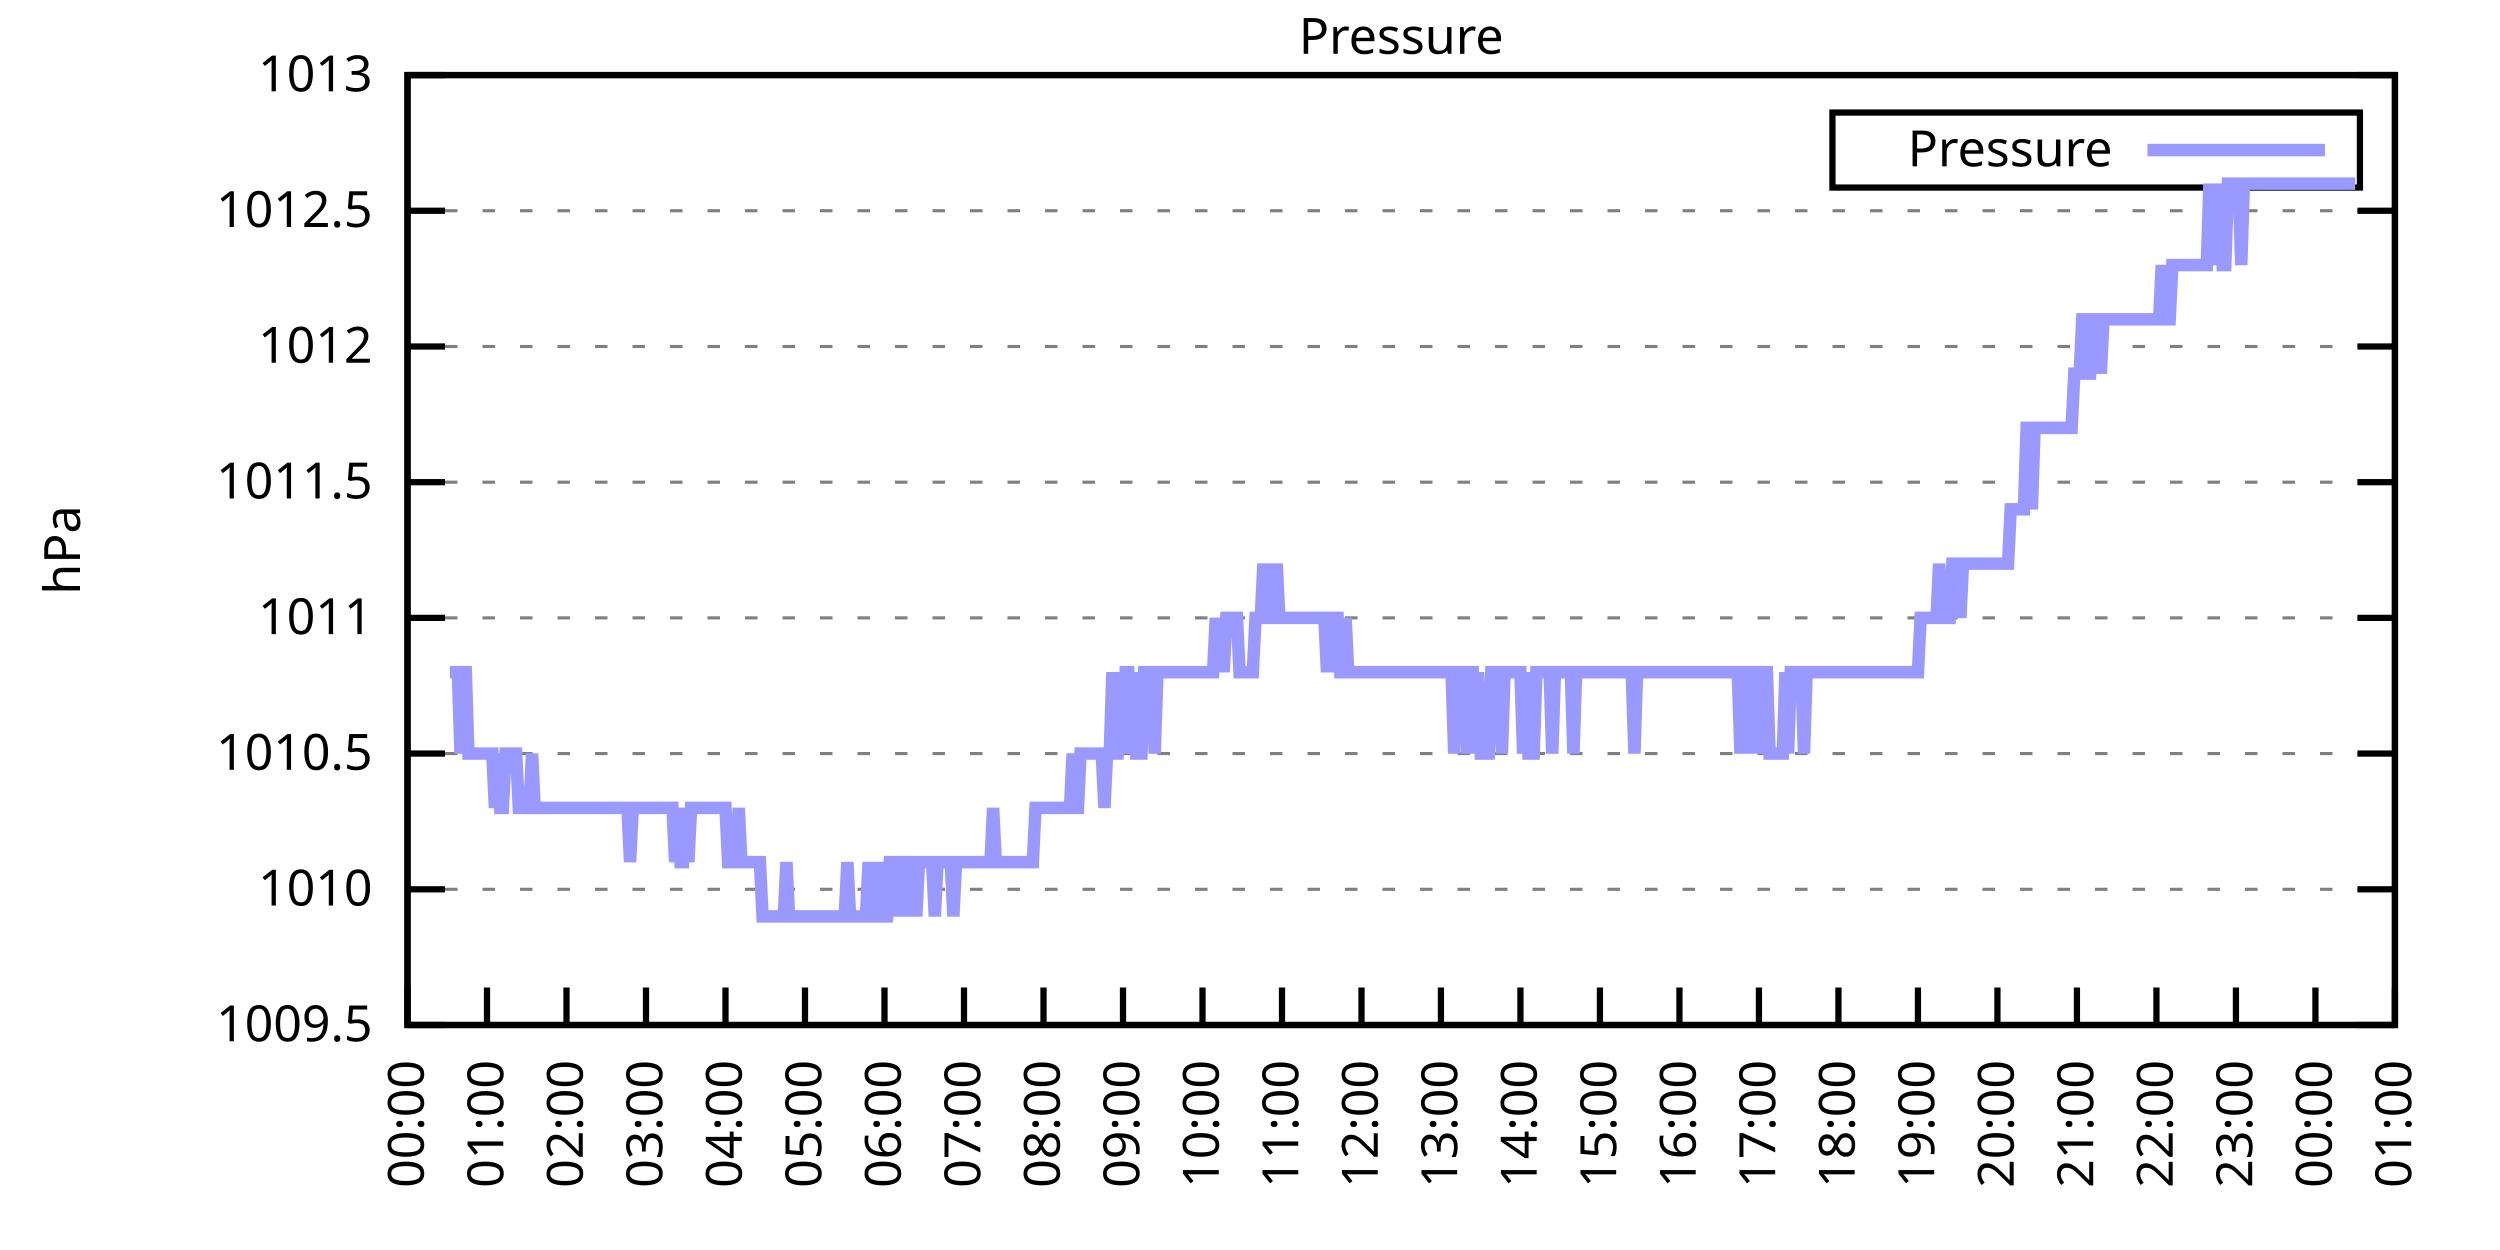
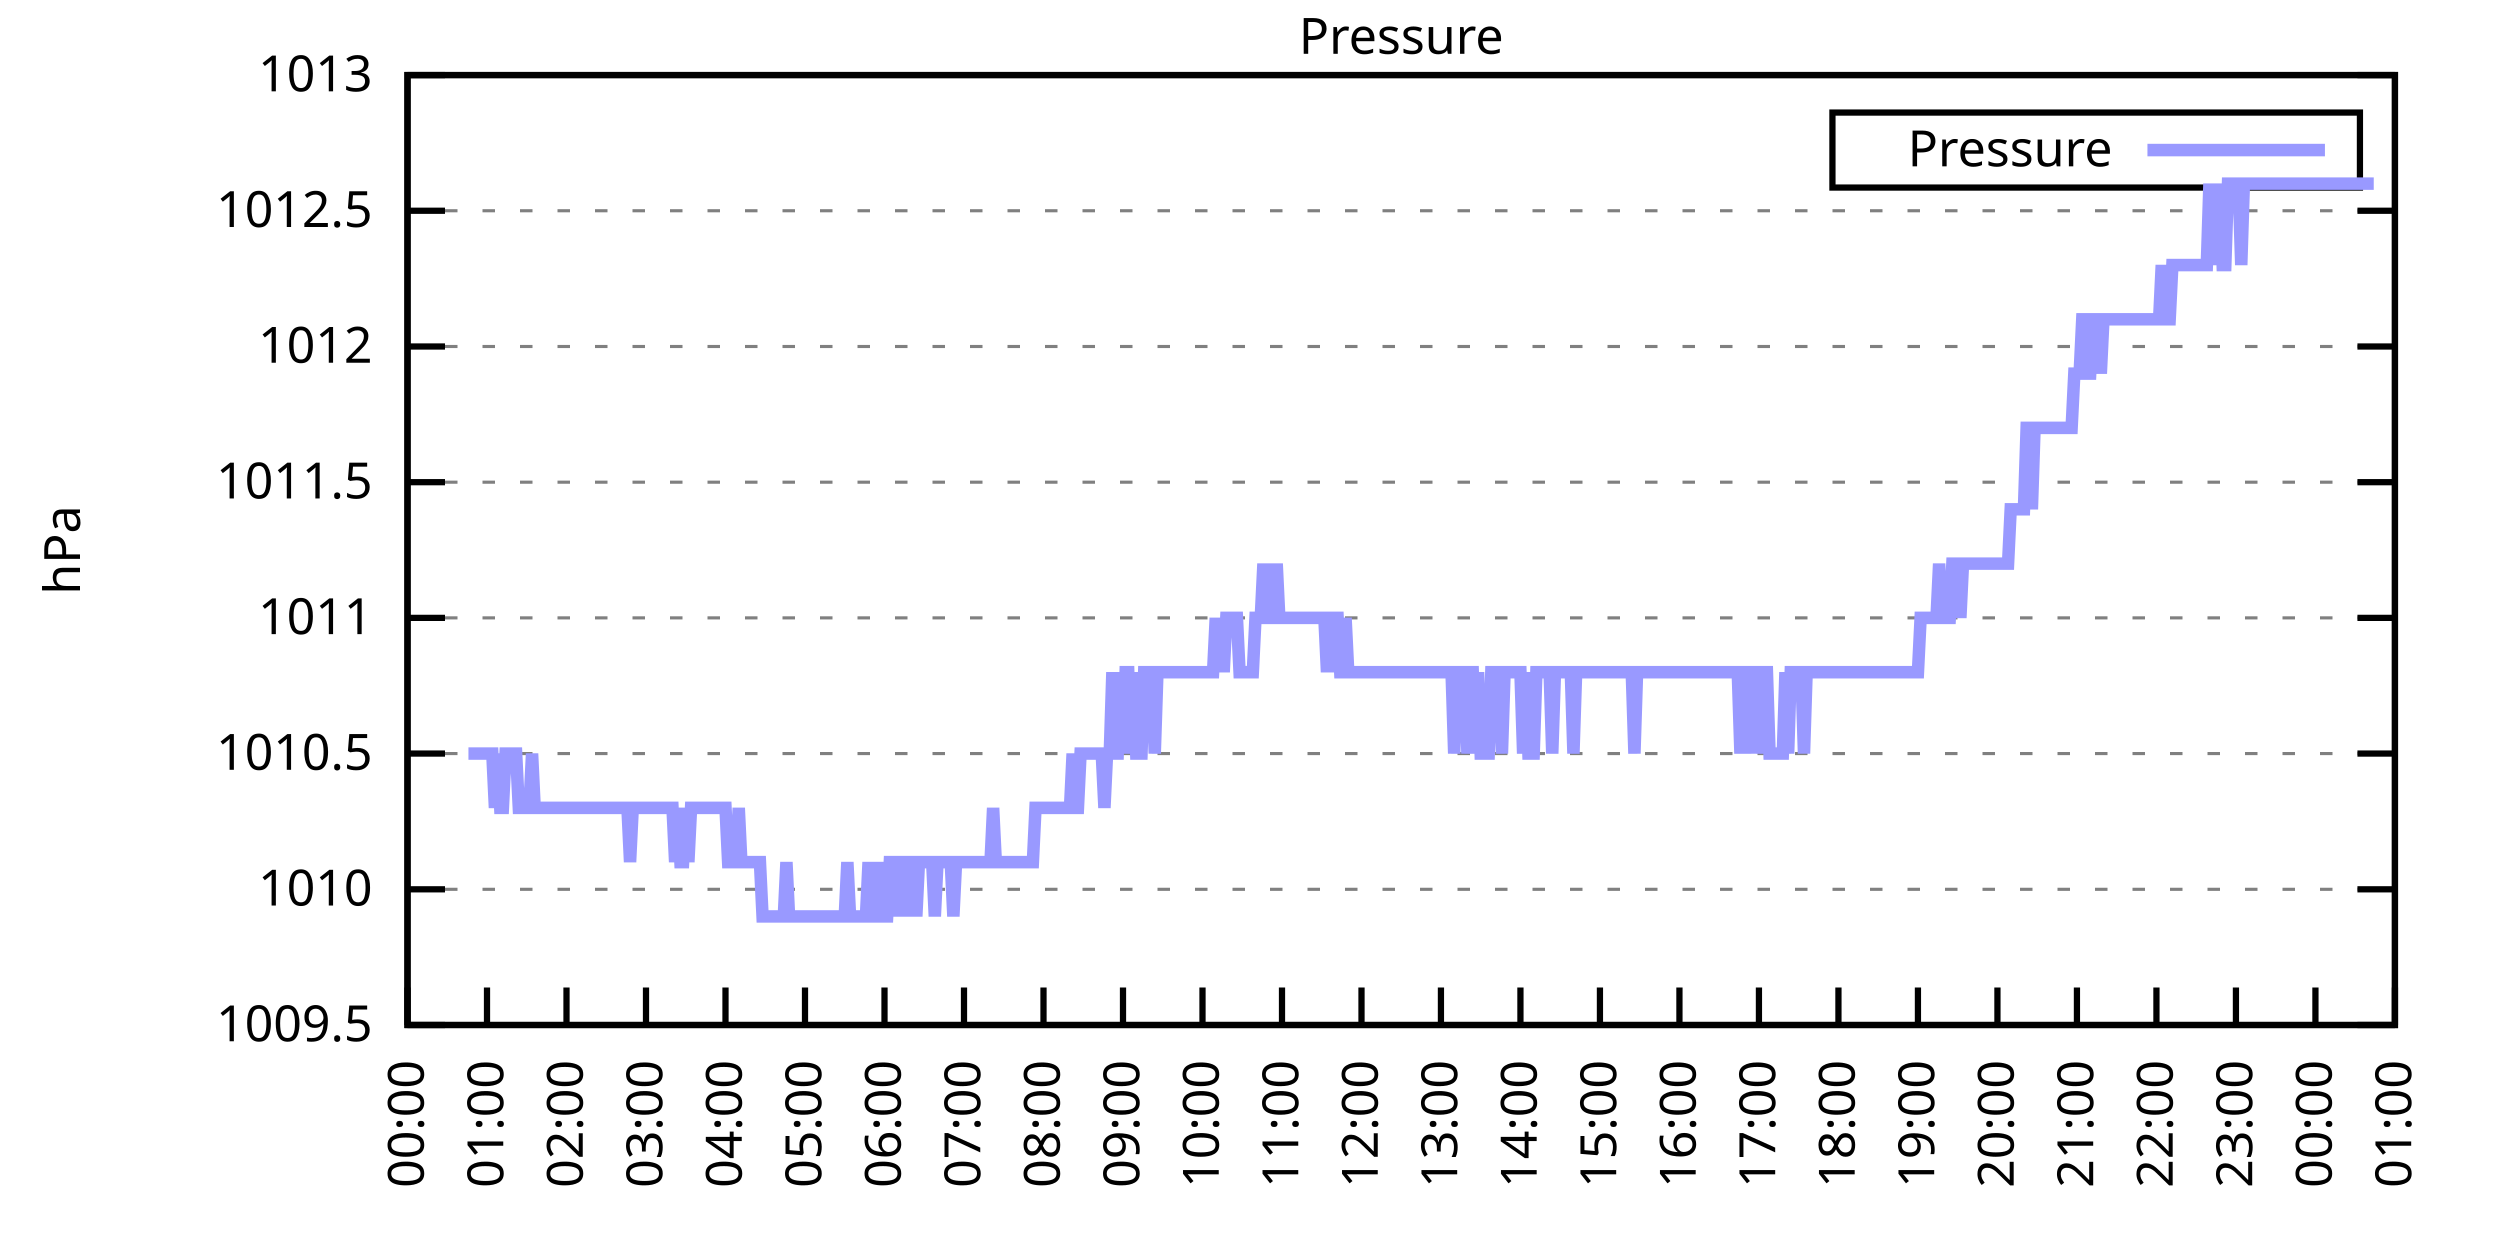
<svg xmlns="http://www.w3.org/2000/svg" xmlns:xlink="http://www.w3.org/1999/xlink" width="400" height="200" viewBox="0 0 400 200">
  <g id="gnuplot_canvas">
    <rect x="0" y="0" width="400" height="200" fill="none" />
    <defs>
      <circle id="gpDot" r="0.5" stroke-width="0.5" stroke="currentColor" />
      <path id="gpPt0" stroke-width="0.333" stroke="currentColor" d="M-1,0 h2 M0,-1 v2" />
      <path id="gpPt1" stroke-width="0.333" stroke="currentColor" d="M-1,-1 L1,1 M1,-1 L-1,1" />
      <path id="gpPt2" stroke-width="0.333" stroke="currentColor" d="M-1,0 L1,0 M0,-1 L0,1 M-1,-1 L1,1 M-1,1 L1,-1" />
      <rect id="gpPt3" stroke-width="0.333" stroke="currentColor" x="-1" y="-1" width="2" height="2" />
      <rect id="gpPt4" stroke-width="0.333" stroke="currentColor" fill="currentColor" x="-1" y="-1" width="2" height="2" />
      <circle id="gpPt5" stroke-width="0.333" stroke="currentColor" cx="0" cy="0" r="1" />
      <use xlink:href="#gpPt5" id="gpPt6" fill="currentColor" stroke="none" />
      <path id="gpPt7" stroke-width="0.333" stroke="currentColor" d="M0,-1.33 L-1.33,0.67 L1.33,0.67 z" />
      <use xlink:href="#gpPt7" id="gpPt8" fill="currentColor" stroke="none" />
      <use xlink:href="#gpPt7" id="gpPt9" stroke="currentColor" transform="rotate(180)" />
      <use xlink:href="#gpPt9" id="gpPt10" fill="currentColor" stroke="none" />
      <use xlink:href="#gpPt3" id="gpPt11" stroke="currentColor" transform="rotate(45)" />
      <use xlink:href="#gpPt11" id="gpPt12" fill="currentColor" stroke="none" />
      <path id="gpPt13" stroke-width="0.333" stroke="currentColor" d="M0,1.330 L1.265,0.411 L0.782,-1.067 L-0.782,-1.076 L-1.265,0.411 z" />
      <use xlink:href="#gpPt13" id="gpPt14" fill="currentColor" stroke="none" />
      <filter id="textbox" filterUnits="objectBoundingBox" x="0" y="0" height="1" width="1">
        <feFlood flood-color="white" flood-opacity="1" result="bgnd" />
        <feComposite in="SourceGraphic" in2="bgnd" operator="atop" />
      </filter>
      <filter id="greybox" filterUnits="objectBoundingBox" x="0" y="0" height="1" width="1">
        <feFlood flood-color="lightgrey" flood-opacity="1" result="grey" />
        <feComposite in="SourceGraphic" in2="grey" operator="atop" />
      </filter>
    </defs>
    <g fill="none" color="white" stroke="currentColor" stroke-width="1.00" stroke-linecap="butt" stroke-linejoin="miter">
</g>
    <g fill="none" color="black" stroke="currentColor" stroke-width="1.00" stroke-linecap="butt" stroke-linejoin="miter">
      <g stroke="none" shape-rendering="crispEdges">
        <polygon fill="rgb(255, 255, 255)" points="65.20,164.00 383.18,164.00 383.18,12.02 65.20,12.02 " />
      </g>
    </g>
    <g fill="none" color="black" stroke="currentColor" stroke-width="1.00" stroke-linecap="butt" stroke-linejoin="miter">
</g>
    <g fill="none" color="black" stroke="black" stroke-width="0.50" stroke-linecap="butt" stroke-linejoin="miter">
</g>
    <g fill="none" color="gray" stroke="currentColor" stroke-width="0.50" stroke-linecap="butt" stroke-linejoin="miter">
      <path stroke="gray" stroke-dasharray="2,4" class="gridline" d="M65.20,164.00 L383.19,164.00  " />
    </g>
    <g fill="none" color="gray" stroke="gray" stroke-width="1.00" stroke-linecap="butt" stroke-linejoin="miter">
</g>
    <g fill="none" color="black" stroke="currentColor" stroke-width="1.00" stroke-linecap="butt" stroke-linejoin="miter">
      <path stroke="black" d="M65.20,164.00 L71.20,164.00 M383.19,164.00 L377.19,164.00  " />
      <g transform="translate(59.60,166.60)" stroke="none" fill="black" font-family="Sans" font-size="8.00" text-anchor="end">
        <text>
          <tspan font-family="Sans"> 1009.5</tspan>
        </text>
      </g>
    </g>
    <g fill="none" color="black" stroke="currentColor" stroke-width="1.00" stroke-linecap="butt" stroke-linejoin="miter">
</g>
    <g fill="none" color="black" stroke="black" stroke-width="0.50" stroke-linecap="butt" stroke-linejoin="miter">
</g>
    <g fill="none" color="gray" stroke="currentColor" stroke-width="0.50" stroke-linecap="butt" stroke-linejoin="miter">
      <path stroke="gray" stroke-dasharray="2,4" class="gridline" d="M65.20,142.29 L383.19,142.29  " />
    </g>
    <g fill="none" color="gray" stroke="gray" stroke-width="1.00" stroke-linecap="butt" stroke-linejoin="miter">
</g>
    <g fill="none" color="black" stroke="currentColor" stroke-width="1.00" stroke-linecap="butt" stroke-linejoin="miter">
      <path stroke="black" d="M65.20,142.29 L71.20,142.29 M383.19,142.29 L377.19,142.29  " />
      <g transform="translate(59.60,144.89)" stroke="none" fill="black" font-family="Sans" font-size="8.00" text-anchor="end">
        <text>
          <tspan font-family="Sans"> 1010</tspan>
        </text>
      </g>
    </g>
    <g fill="none" color="black" stroke="currentColor" stroke-width="1.00" stroke-linecap="butt" stroke-linejoin="miter">
</g>
    <g fill="none" color="black" stroke="black" stroke-width="0.50" stroke-linecap="butt" stroke-linejoin="miter">
</g>
    <g fill="none" color="gray" stroke="currentColor" stroke-width="0.50" stroke-linecap="butt" stroke-linejoin="miter">
      <path stroke="gray" stroke-dasharray="2,4" class="gridline" d="M65.20,120.57 L383.19,120.57  " />
    </g>
    <g fill="none" color="gray" stroke="gray" stroke-width="1.00" stroke-linecap="butt" stroke-linejoin="miter">
</g>
    <g fill="none" color="black" stroke="currentColor" stroke-width="1.00" stroke-linecap="butt" stroke-linejoin="miter">
      <path stroke="black" d="M65.20,120.57 L71.20,120.57 M383.19,120.57 L377.19,120.57  " />
      <g transform="translate(59.60,123.17)" stroke="none" fill="black" font-family="Sans" font-size="8.00" text-anchor="end">
        <text>
          <tspan font-family="Sans"> 1010.5</tspan>
        </text>
      </g>
    </g>
    <g fill="none" color="black" stroke="currentColor" stroke-width="1.00" stroke-linecap="butt" stroke-linejoin="miter">
</g>
    <g fill="none" color="black" stroke="black" stroke-width="0.50" stroke-linecap="butt" stroke-linejoin="miter">
</g>
    <g fill="none" color="gray" stroke="currentColor" stroke-width="0.50" stroke-linecap="butt" stroke-linejoin="miter">
      <path stroke="gray" stroke-dasharray="2,4" class="gridline" d="M65.20,98.86 L383.19,98.86  " />
    </g>
    <g fill="none" color="gray" stroke="gray" stroke-width="1.00" stroke-linecap="butt" stroke-linejoin="miter">
</g>
    <g fill="none" color="black" stroke="currentColor" stroke-width="1.00" stroke-linecap="butt" stroke-linejoin="miter">
      <path stroke="black" d="M65.20,98.86 L71.20,98.86 M383.19,98.86 L377.19,98.86  " />
      <g transform="translate(59.60,101.46)" stroke="none" fill="black" font-family="Sans" font-size="8.00" text-anchor="end">
        <text>
          <tspan font-family="Sans"> 1011</tspan>
        </text>
      </g>
    </g>
    <g fill="none" color="black" stroke="currentColor" stroke-width="1.00" stroke-linecap="butt" stroke-linejoin="miter">
</g>
    <g fill="none" color="black" stroke="black" stroke-width="0.50" stroke-linecap="butt" stroke-linejoin="miter">
</g>
    <g fill="none" color="gray" stroke="currentColor" stroke-width="0.50" stroke-linecap="butt" stroke-linejoin="miter">
      <path stroke="gray" stroke-dasharray="2,4" class="gridline" d="M65.20,77.15 L383.19,77.15  " />
    </g>
    <g fill="none" color="gray" stroke="gray" stroke-width="1.00" stroke-linecap="butt" stroke-linejoin="miter">
</g>
    <g fill="none" color="black" stroke="currentColor" stroke-width="1.00" stroke-linecap="butt" stroke-linejoin="miter">
      <path stroke="black" d="M65.20,77.15 L71.20,77.15 M383.19,77.15 L377.19,77.15  " />
      <g transform="translate(59.60,79.75)" stroke="none" fill="black" font-family="Sans" font-size="8.00" text-anchor="end">
        <text>
          <tspan font-family="Sans"> 1011.5</tspan>
        </text>
      </g>
    </g>
    <g fill="none" color="black" stroke="currentColor" stroke-width="1.00" stroke-linecap="butt" stroke-linejoin="miter">
</g>
    <g fill="none" color="black" stroke="black" stroke-width="0.50" stroke-linecap="butt" stroke-linejoin="miter">
</g>
    <g fill="none" color="gray" stroke="currentColor" stroke-width="0.50" stroke-linecap="butt" stroke-linejoin="miter">
      <path stroke="gray" stroke-dasharray="2,4" class="gridline" d="M65.20,55.44 L383.19,55.44  " />
    </g>
    <g fill="none" color="gray" stroke="gray" stroke-width="1.00" stroke-linecap="butt" stroke-linejoin="miter">
</g>
    <g fill="none" color="black" stroke="currentColor" stroke-width="1.00" stroke-linecap="butt" stroke-linejoin="miter">
      <path stroke="black" d="M65.20,55.44 L71.20,55.44 M383.19,55.44 L377.19,55.44  " />
      <g transform="translate(59.60,58.04)" stroke="none" fill="black" font-family="Sans" font-size="8.00" text-anchor="end">
        <text>
          <tspan font-family="Sans"> 1012</tspan>
        </text>
      </g>
    </g>
    <g fill="none" color="black" stroke="currentColor" stroke-width="1.00" stroke-linecap="butt" stroke-linejoin="miter">
</g>
    <g fill="none" color="black" stroke="black" stroke-width="0.50" stroke-linecap="butt" stroke-linejoin="miter">
</g>
    <g fill="none" color="gray" stroke="currentColor" stroke-width="0.50" stroke-linecap="butt" stroke-linejoin="miter">
      <path stroke="gray" stroke-dasharray="2,4" class="gridline" d="M65.20,33.72 L383.19,33.72  " />
    </g>
    <g fill="none" color="gray" stroke="gray" stroke-width="1.00" stroke-linecap="butt" stroke-linejoin="miter">
</g>
    <g fill="none" color="black" stroke="currentColor" stroke-width="1.00" stroke-linecap="butt" stroke-linejoin="miter">
      <path stroke="black" d="M65.20,33.72 L71.20,33.72 M383.19,33.72 L377.19,33.72  " />
      <g transform="translate(59.60,36.32)" stroke="none" fill="black" font-family="Sans" font-size="8.00" text-anchor="end">
        <text>
          <tspan font-family="Sans"> 1012.5</tspan>
        </text>
      </g>
    </g>
    <g fill="none" color="black" stroke="currentColor" stroke-width="1.00" stroke-linecap="butt" stroke-linejoin="miter">
</g>
    <g fill="none" color="black" stroke="black" stroke-width="0.50" stroke-linecap="butt" stroke-linejoin="miter">
</g>
    <g fill="none" color="gray" stroke="currentColor" stroke-width="0.50" stroke-linecap="butt" stroke-linejoin="miter">
      <path stroke="gray" stroke-dasharray="2,4" class="gridline" d="M65.20,12.01 L383.19,12.01  " />
    </g>
    <g fill="none" color="gray" stroke="gray" stroke-width="1.00" stroke-linecap="butt" stroke-linejoin="miter">
</g>
    <g fill="none" color="black" stroke="currentColor" stroke-width="1.00" stroke-linecap="butt" stroke-linejoin="miter">
      <path stroke="black" d="M65.20,12.01 L71.20,12.01 M383.19,12.01 L377.19,12.01  " />
      <g transform="translate(59.60,14.61)" stroke="none" fill="black" font-family="Sans" font-size="8.00" text-anchor="end">
        <text>
          <tspan font-family="Sans"> 1013</tspan>
        </text>
      </g>
    </g>
    <g fill="none" color="black" stroke="currentColor" stroke-width="1.00" stroke-linecap="butt" stroke-linejoin="miter">
      <path stroke="black" d="M65.20,164.00 L65.20,158.00  " />
      <g transform="translate(67.80,169.60) rotate(270.00)" stroke="none" fill="black" font-family="Sans" font-size="8.00" text-anchor="end">
        <text>
          <tspan font-family="Sans">00:00</tspan>
        </text>
      </g>
    </g>
    <g fill="none" color="black" stroke="currentColor" stroke-width="1.00" stroke-linecap="butt" stroke-linejoin="miter">
      <path stroke="black" d="M77.92,164.00 L77.92,158.00  " />
      <g transform="translate(80.52,169.60) rotate(270.00)" stroke="none" fill="black" font-family="Sans" font-size="8.00" text-anchor="end">
        <text>
          <tspan font-family="Sans">01:00</tspan>
        </text>
      </g>
    </g>
    <g fill="none" color="black" stroke="currentColor" stroke-width="1.00" stroke-linecap="butt" stroke-linejoin="miter">
      <path stroke="black" d="M90.64,164.00 L90.64,158.00  " />
      <g transform="translate(93.24,169.60) rotate(270.00)" stroke="none" fill="black" font-family="Sans" font-size="8.00" text-anchor="end">
        <text>
          <tspan font-family="Sans">02:00</tspan>
        </text>
      </g>
    </g>
    <g fill="none" color="black" stroke="currentColor" stroke-width="1.00" stroke-linecap="butt" stroke-linejoin="miter">
      <path stroke="black" d="M103.36,164.00 L103.36,158.00  " />
      <g transform="translate(105.96,169.60) rotate(270.00)" stroke="none" fill="black" font-family="Sans" font-size="8.00" text-anchor="end">
        <text>
          <tspan font-family="Sans">03:00</tspan>
        </text>
      </g>
    </g>
    <g fill="none" color="black" stroke="currentColor" stroke-width="1.00" stroke-linecap="butt" stroke-linejoin="miter">
      <path stroke="black" d="M116.08,164.00 L116.08,158.00  " />
      <g transform="translate(118.68,169.60) rotate(270.00)" stroke="none" fill="black" font-family="Sans" font-size="8.00" text-anchor="end">
        <text>
          <tspan font-family="Sans">04:00</tspan>
        </text>
      </g>
    </g>
    <g fill="none" color="black" stroke="currentColor" stroke-width="1.00" stroke-linecap="butt" stroke-linejoin="miter">
      <path stroke="black" d="M128.80,164.00 L128.80,158.00  " />
      <g transform="translate(131.40,169.60) rotate(270.00)" stroke="none" fill="black" font-family="Sans" font-size="8.00" text-anchor="end">
        <text>
          <tspan font-family="Sans">05:00</tspan>
        </text>
      </g>
    </g>
    <g fill="none" color="black" stroke="currentColor" stroke-width="1.00" stroke-linecap="butt" stroke-linejoin="miter">
      <path stroke="black" d="M141.52,164.00 L141.52,158.00  " />
      <g transform="translate(144.12,169.60) rotate(270.00)" stroke="none" fill="black" font-family="Sans" font-size="8.00" text-anchor="end">
        <text>
          <tspan font-family="Sans">06:00</tspan>
        </text>
      </g>
    </g>
    <g fill="none" color="black" stroke="currentColor" stroke-width="1.00" stroke-linecap="butt" stroke-linejoin="miter">
      <path stroke="black" d="M154.24,164.00 L154.24,158.00  " />
      <g transform="translate(156.84,169.60) rotate(270.00)" stroke="none" fill="black" font-family="Sans" font-size="8.00" text-anchor="end">
        <text>
          <tspan font-family="Sans">07:00</tspan>
        </text>
      </g>
    </g>
    <g fill="none" color="black" stroke="currentColor" stroke-width="1.00" stroke-linecap="butt" stroke-linejoin="miter">
      <path stroke="black" d="M166.96,164.00 L166.96,158.00  " />
      <g transform="translate(169.56,169.60) rotate(270.00)" stroke="none" fill="black" font-family="Sans" font-size="8.00" text-anchor="end">
        <text>
          <tspan font-family="Sans">08:00</tspan>
        </text>
      </g>
    </g>
    <g fill="none" color="black" stroke="currentColor" stroke-width="1.00" stroke-linecap="butt" stroke-linejoin="miter">
      <path stroke="black" d="M179.68,164.00 L179.68,158.00  " />
      <g transform="translate(182.28,169.60) rotate(270.00)" stroke="none" fill="black" font-family="Sans" font-size="8.00" text-anchor="end">
        <text>
          <tspan font-family="Sans">09:00</tspan>
        </text>
      </g>
    </g>
    <g fill="none" color="black" stroke="currentColor" stroke-width="1.00" stroke-linecap="butt" stroke-linejoin="miter">
      <path stroke="black" d="M192.40,164.00 L192.40,158.00  " />
      <g transform="translate(195.00,169.60) rotate(270.00)" stroke="none" fill="black" font-family="Sans" font-size="8.00" text-anchor="end">
        <text>
          <tspan font-family="Sans">10:00</tspan>
        </text>
      </g>
    </g>
    <g fill="none" color="black" stroke="currentColor" stroke-width="1.00" stroke-linecap="butt" stroke-linejoin="miter">
      <path stroke="black" d="M205.12,164.00 L205.12,158.00  " />
      <g transform="translate(207.72,169.60) rotate(270.00)" stroke="none" fill="black" font-family="Sans" font-size="8.00" text-anchor="end">
        <text>
          <tspan font-family="Sans">11:00</tspan>
        </text>
      </g>
    </g>
    <g fill="none" color="black" stroke="currentColor" stroke-width="1.00" stroke-linecap="butt" stroke-linejoin="miter">
      <path stroke="black" d="M217.84,164.00 L217.84,158.00  " />
      <g transform="translate(220.44,169.60) rotate(270.00)" stroke="none" fill="black" font-family="Sans" font-size="8.00" text-anchor="end">
        <text>
          <tspan font-family="Sans">12:00</tspan>
        </text>
      </g>
    </g>
    <g fill="none" color="black" stroke="currentColor" stroke-width="1.00" stroke-linecap="butt" stroke-linejoin="miter">
      <path stroke="black" d="M230.55,164.00 L230.55,158.00  " />
      <g transform="translate(233.15,169.60) rotate(270.00)" stroke="none" fill="black" font-family="Sans" font-size="8.00" text-anchor="end">
        <text>
          <tspan font-family="Sans">13:00</tspan>
        </text>
      </g>
    </g>
    <g fill="none" color="black" stroke="currentColor" stroke-width="1.00" stroke-linecap="butt" stroke-linejoin="miter">
      <path stroke="black" d="M243.27,164.00 L243.27,158.00  " />
      <g transform="translate(245.87,169.60) rotate(270.00)" stroke="none" fill="black" font-family="Sans" font-size="8.00" text-anchor="end">
        <text>
          <tspan font-family="Sans">14:00</tspan>
        </text>
      </g>
    </g>
    <g fill="none" color="black" stroke="currentColor" stroke-width="1.00" stroke-linecap="butt" stroke-linejoin="miter">
      <path stroke="black" d="M255.99,164.00 L255.99,158.00  " />
      <g transform="translate(258.59,169.60) rotate(270.00)" stroke="none" fill="black" font-family="Sans" font-size="8.00" text-anchor="end">
        <text>
          <tspan font-family="Sans">15:00</tspan>
        </text>
      </g>
    </g>
    <g fill="none" color="black" stroke="currentColor" stroke-width="1.00" stroke-linecap="butt" stroke-linejoin="miter">
      <path stroke="black" d="M268.71,164.00 L268.71,158.00  " />
      <g transform="translate(271.31,169.60) rotate(270.00)" stroke="none" fill="black" font-family="Sans" font-size="8.00" text-anchor="end">
        <text>
          <tspan font-family="Sans">16:00</tspan>
        </text>
      </g>
    </g>
    <g fill="none" color="black" stroke="currentColor" stroke-width="1.00" stroke-linecap="butt" stroke-linejoin="miter">
      <path stroke="black" d="M281.43,164.00 L281.43,158.00  " />
      <g transform="translate(284.03,169.60) rotate(270.00)" stroke="none" fill="black" font-family="Sans" font-size="8.00" text-anchor="end">
        <text>
          <tspan font-family="Sans">17:00</tspan>
        </text>
      </g>
    </g>
    <g fill="none" color="black" stroke="currentColor" stroke-width="1.00" stroke-linecap="butt" stroke-linejoin="miter">
      <path stroke="black" d="M294.15,164.00 L294.15,158.00  " />
      <g transform="translate(296.75,169.60) rotate(270.00)" stroke="none" fill="black" font-family="Sans" font-size="8.00" text-anchor="end">
        <text>
          <tspan font-family="Sans">18:00</tspan>
        </text>
      </g>
    </g>
    <g fill="none" color="black" stroke="currentColor" stroke-width="1.00" stroke-linecap="butt" stroke-linejoin="miter">
      <path stroke="black" d="M306.87,164.00 L306.87,158.00  " />
      <g transform="translate(309.47,169.60) rotate(270.00)" stroke="none" fill="black" font-family="Sans" font-size="8.00" text-anchor="end">
        <text>
          <tspan font-family="Sans">19:00</tspan>
        </text>
      </g>
    </g>
    <g fill="none" color="black" stroke="currentColor" stroke-width="1.00" stroke-linecap="butt" stroke-linejoin="miter">
      <path stroke="black" d="M319.59,164.00 L319.59,158.00  " />
      <g transform="translate(322.19,169.60) rotate(270.00)" stroke="none" fill="black" font-family="Sans" font-size="8.00" text-anchor="end">
        <text>
          <tspan font-family="Sans">20:00</tspan>
        </text>
      </g>
    </g>
    <g fill="none" color="black" stroke="currentColor" stroke-width="1.00" stroke-linecap="butt" stroke-linejoin="miter">
      <path stroke="black" d="M332.31,164.00 L332.31,158.00  " />
      <g transform="translate(334.91,169.60) rotate(270.00)" stroke="none" fill="black" font-family="Sans" font-size="8.00" text-anchor="end">
        <text>
          <tspan font-family="Sans">21:00</tspan>
        </text>
      </g>
    </g>
    <g fill="none" color="black" stroke="currentColor" stroke-width="1.00" stroke-linecap="butt" stroke-linejoin="miter">
      <path stroke="black" d="M345.03,164.00 L345.03,158.00  " />
      <g transform="translate(347.63,169.60) rotate(270.00)" stroke="none" fill="black" font-family="Sans" font-size="8.00" text-anchor="end">
        <text>
          <tspan font-family="Sans">22:00</tspan>
        </text>
      </g>
    </g>
    <g fill="none" color="black" stroke="currentColor" stroke-width="1.00" stroke-linecap="butt" stroke-linejoin="miter">
      <path stroke="black" d="M357.75,164.00 L357.75,158.00  " />
      <g transform="translate(360.35,169.60) rotate(270.00)" stroke="none" fill="black" font-family="Sans" font-size="8.00" text-anchor="end">
        <text>
          <tspan font-family="Sans">23:00</tspan>
        </text>
      </g>
    </g>
    <g fill="none" color="black" stroke="currentColor" stroke-width="1.00" stroke-linecap="butt" stroke-linejoin="miter">
      <path stroke="black" d="M370.47,164.00 L370.47,158.00  " />
      <g transform="translate(373.07,169.60) rotate(270.00)" stroke="none" fill="black" font-family="Sans" font-size="8.00" text-anchor="end">
        <text>
          <tspan font-family="Sans">00:00</tspan>
        </text>
      </g>
    </g>
    <g fill="none" color="black" stroke="currentColor" stroke-width="1.00" stroke-linecap="butt" stroke-linejoin="miter">
      <path stroke="black" d="M383.19,164.00 L383.19,158.00  " />
      <g transform="translate(385.79,169.60) rotate(270.00)" stroke="none" fill="black" font-family="Sans" font-size="8.00" text-anchor="end">
        <text>
          <tspan font-family="Sans">01:00</tspan>
        </text>
      </g>
    </g>
    <g fill="none" color="black" stroke="currentColor" stroke-width="1.00" stroke-linecap="butt" stroke-linejoin="miter">
</g>
    <g fill="none" color="black" stroke="currentColor" stroke-width="1.00" stroke-linecap="butt" stroke-linejoin="miter">
      <path stroke="black" d="M65.20,12.01 L65.20,164.00 L383.19,164.00 L383.19,12.01 L65.20,12.01 Z  " />
    </g>
    <g fill="none" color="black" stroke="currentColor" stroke-width="1.00" stroke-linecap="butt" stroke-linejoin="miter">
</g>
    <g fill="none" color="black" stroke="currentColor" stroke-width="1.00" stroke-linecap="butt" stroke-linejoin="miter">
      <path stroke="black" d="M293.19,30.01 L293.19,18.01 L377.59,18.01 L377.59,30.01 L293.19,30.01 Z  " />
    </g>
    <g id="Pressure_plot_1">
      <g fill="none" color="white" stroke="black" stroke-width="2.00" stroke-linecap="butt" stroke-linejoin="miter">
</g>
      <g fill="none" color="black" stroke="currentColor" stroke-width="2.00" stroke-linecap="butt" stroke-linejoin="miter">
        <g transform="translate(337.99,26.61)" stroke="none" fill="black" font-family="Sans" font-size="8.00" text-anchor="end">
          <text>
            <tspan font-family="Sans">Pressure</tspan>
          </text>
        </g>
      </g>
      <g fill="none" color="black" stroke="currentColor" stroke-width="2.00" stroke-linecap="butt" stroke-linejoin="miter">
-         <path stroke="rgb(153, 153, 255)" d="M343.59,24.01 L371.99,24.01 M71.98,107.55 L72.41,107.55 L72.83,107.55 L73.26,107.55 L73.68,120.57 L74.10,107.55   L74.53,107.55 L74.95,120.57 L75.38,120.57 L75.80,120.57 L76.22,120.57 L76.65,120.57 L77.07,120.57 L77.50,120.57   L77.92,120.57 L78.34,120.57 L78.77,120.57 L79.19,129.26 L79.62,120.57 L80.04,129.26 L80.46,129.26 L80.89,120.57   L81.31,120.57 L81.74,120.57 L82.16,120.57 L82.58,120.57 L83.01,129.26 L83.43,129.26 L83.86,129.26 L84.28,129.26   L84.70,129.26 L85.13,120.57 L85.55,129.26 L85.98,129.26 L86.40,129.26 L86.82,129.26 L87.25,129.26 L87.67,129.26   L88.10,129.26 L88.52,129.26 L88.94,129.26 L89.37,129.26 L89.79,129.26 L90.22,129.26 L90.64,129.26 L91.06,129.26   L91.49,129.26 L91.91,129.26 L92.34,129.26 L92.76,129.26 L93.18,129.26 L93.61,129.26 L94.03,129.26 L94.46,129.26   L94.88,129.26 L95.30,129.26 L95.73,129.26 L96.15,129.26 L96.58,129.26 L97.00,129.26 L97.42,129.26 L97.85,129.26   L98.27,129.26 L98.69,129.26 L99.12,129.26 L99.54,129.26 L99.97,129.26 L100.39,129.26 L100.81,137.94 L101.24,129.26   L101.66,129.26 L102.09,129.26 L102.51,129.26 L102.93,129.26 L103.36,129.26 L103.78,129.26 L104.21,129.26 L104.63,129.26   L105.05,129.26 L105.48,129.26 L105.90,129.26 L106.33,129.26 L106.75,129.26 L107.17,129.26 L107.60,129.26 L108.02,137.94   L108.45,129.26 L108.87,137.94 L109.29,137.94 L109.72,129.26 L110.14,137.94 L110.57,129.26 L110.99,129.26 L111.41,129.26   L111.84,129.26 L112.26,129.26 L112.69,129.26 L113.11,129.26 L113.53,129.26 L113.96,129.26 L114.38,129.26 L114.81,129.26   L115.23,129.26 L115.65,129.26 L116.08,129.26 L116.50,137.94 L116.93,137.94 L117.35,137.94 L117.77,137.94 L118.20,129.26   L118.62,137.94 L119.05,137.94 L119.47,137.94 L119.89,137.94 L120.32,137.94 L120.74,137.94 L121.17,137.94 L121.59,137.94   L122.01,146.63 L122.44,146.63 L122.86,146.63 L123.29,146.63 L123.71,146.63 L124.13,146.63 L124.56,146.63 L124.98,146.63   L125.41,146.63 L125.83,137.94 L126.25,146.63 L126.68,146.63 L127.10,146.63 L127.53,146.63 L127.95,146.63 L128.37,146.63   L128.80,146.63 L129.22,146.63 L129.65,146.63 L130.07,146.63 L130.49,146.63 L130.92,146.63 L131.34,146.63 L131.77,146.63   L132.19,146.63 L132.61,146.63 L133.04,146.63 L133.46,146.63 L133.89,146.63 L134.31,146.63 L134.73,146.63 L135.16,146.63   L135.58,137.94 L136.01,146.63 L136.43,146.63 L136.85,146.63 L137.28,146.63 L137.70,146.63 L138.13,146.63 L138.55,146.63   L138.97,137.94 L139.40,146.63 L139.82,146.63 L140.25,146.63 L140.67,137.94 L141.09,146.63 L141.52,146.63 L141.94,146.63   L142.37,137.94 L142.79,137.94 L143.21,146.63 L143.64,137.94 L144.06,137.94 L144.49,137.94 L144.91,146.63 L145.33,137.94   L145.76,137.94 L146.18,137.94 L146.61,146.63 L147.03,137.94 L147.45,137.94 L147.88,137.94 L148.30,137.94 L148.73,137.94   L149.15,137.94 L149.57,146.63 L150.00,137.94 L150.42,137.94 L150.85,137.94 L151.27,137.94 L151.69,137.94 L152.12,137.94   L152.54,146.63 L152.97,137.94 L153.39,137.94 L153.81,137.94 L154.24,137.94 L154.66,137.94 L155.09,137.94 L155.51,137.94   L155.93,137.94 L156.36,137.94 L156.78,137.94 L157.21,137.94 L157.63,137.94 L158.05,137.94 L158.48,137.94 L158.90,129.26   L159.33,137.94 L159.75,137.94 L160.17,137.94 L160.60,137.94 L161.02,137.94 L161.44,137.94 L161.87,137.94 L162.29,137.94   L162.72,137.94 L163.14,137.94 L163.56,137.94 L163.99,137.94 L164.41,137.94 L164.84,137.94 L165.26,137.94 L165.68,129.26   L166.11,129.26 L166.53,129.26 L166.96,129.26 L167.38,129.26 L167.80,129.26 L168.23,129.26 L168.65,129.26 L169.08,129.26   L169.50,129.26 L169.92,129.26 L170.35,129.26 L170.77,129.26 L171.20,129.26 L171.62,120.57 L172.04,129.26 L172.47,129.26   L172.89,120.57 L173.32,120.57 L173.74,120.57 L174.16,120.57 L174.59,120.57 L175.01,120.57 L175.44,120.57 L175.86,120.57   L176.28,120.57 L176.71,129.26 L177.13,120.57 L177.56,120.57 L177.98,107.55 L178.40,120.57 L178.83,120.57 L179.25,107.55   L179.68,120.57 L180.10,107.55 L180.52,107.55 L180.95,120.57 L181.37,107.55 L181.80,120.57 L182.22,120.57 L182.64,120.57   L183.07,107.55 L183.49,107.55 L183.92,107.55 L184.34,107.55 L184.76,120.57 L185.19,107.55 L185.61,107.55 L186.04,107.55   L186.46,107.55 L186.88,107.55 L187.31,107.55 L187.73,107.55 L188.16,107.55 L188.58,107.55 L189.00,107.55 L189.43,107.55   L189.85,107.55 L190.28,107.55 L190.70,107.55 L191.12,107.55 L191.55,107.55 L191.97,107.55 L192.40,107.55 L192.82,107.55   L193.24,107.55 L193.67,107.55 L194.09,107.55 L194.52,98.86 L194.94,107.55 L195.36,98.86 L195.79,107.55 L196.21,98.86   L196.64,98.86 L197.06,98.86 L197.48,98.86 L197.91,98.86 L198.33,107.55 L198.76,107.55 L199.18,107.55 L199.60,107.55   L200.03,107.55 L200.45,107.55 L200.88,98.86 L201.30,98.86 L201.72,98.86 L202.15,90.18 L202.57,98.86 L203.00,90.18   L203.42,98.86 L203.84,98.86 L204.27,90.18 L204.69,98.86 L205.12,98.86 L205.54,98.86 L205.96,98.86 L206.39,98.86   L206.81,98.86 L207.24,98.86 L207.66,98.86 L208.08,98.86 L208.51,98.86 L208.93,98.86 L209.36,98.86 L209.78,98.86   L210.20,98.86 L210.63,98.86 L211.05,98.86 L211.48,98.86 L211.90,98.86 L212.32,107.55 L212.75,98.86 L213.17,107.55   L213.60,98.86 L214.02,98.86 L214.44,107.55 L214.87,107.55 L215.29,98.86 L215.72,107.55 L216.14,107.55 L216.56,107.55   L216.99,107.55 L217.41,107.55 L217.84,107.55 L218.26,107.55 L218.68,107.55 L219.11,107.55 L219.53,107.55 L219.96,107.55   L220.38,107.55 L220.80,107.55 L221.23,107.55 L221.65,107.55 L222.08,107.55 L222.50,107.55 L222.92,107.55 L223.35,107.55   L223.77,107.55 L224.20,107.55 L224.62,107.55 L225.04,107.55 L225.47,107.55 L225.89,107.55 L226.31,107.55 L226.74,107.55   L227.16,107.55 L227.59,107.55 L228.01,107.55 L228.43,107.55 L228.86,107.55 L229.28,107.55 L229.71,107.55 L230.13,107.55   L230.55,107.55 L230.98,107.55 L231.40,107.55 L231.83,107.55 L232.25,107.55 L232.67,120.57 L233.10,107.55 L233.52,107.55   L233.95,107.55 L234.37,107.55 L234.79,120.57 L235.22,107.55 L235.64,107.55 L236.07,120.57 L236.49,107.55 L236.91,120.57   L237.34,120.57 L237.76,120.57 L238.19,120.57 L238.61,107.55 L239.03,107.55 L239.46,107.55 L239.88,107.55 L240.31,120.57   L240.73,107.55 L241.15,107.55 L241.58,107.55 L242.00,107.55 L242.43,107.55 L242.85,107.55 L243.27,107.55 L243.70,120.57   L244.12,107.55 L244.55,120.57 L244.97,120.57 L245.39,120.57 L245.82,107.55 L246.24,107.55 L246.67,107.55 L247.09,107.55   L247.51,107.55 L247.94,107.55 L248.36,120.57 L248.79,107.55 L249.21,107.55 L249.63,107.55 L250.06,107.55 L250.48,107.55   L250.91,107.55 L251.33,107.55 L251.75,120.57 L252.18,107.55 L252.60,107.55 L253.03,107.55 L253.45,107.55 L253.87,107.55   L254.30,107.55 L254.72,107.55 L255.15,107.55 L255.57,107.55 L255.99,107.55 L256.42,107.55 L256.84,107.55 L257.27,107.55   L257.69,107.55 L258.11,107.55 L258.54,107.55 L258.96,107.55 L259.39,107.55 L259.81,107.55 L260.23,107.55 L260.66,107.55   L261.08,107.55 L261.51,120.57 L261.93,107.55 L262.35,107.55 L262.78,107.55 L263.20,107.55 L263.63,107.55 L264.05,107.55   L264.47,107.55 L264.90,107.55 L265.32,107.55 L265.75,107.55 L266.17,107.55 L266.59,107.55 L267.02,107.55 L267.44,107.55   L267.87,107.55 L268.29,107.55 L268.71,107.55 L269.14,107.55 L269.56,107.55 L269.99,107.55 L270.41,107.55 L270.83,107.55   L271.26,107.55 L271.68,107.55 L272.11,107.55 L272.53,107.55 L272.95,107.55 L273.38,107.55 L273.80,107.55 L274.23,107.55   L274.65,107.55 L275.07,107.55 L275.50,107.55 L275.92,107.55 L276.35,107.55 L276.77,107.55 L277.19,107.55 L277.62,107.55   L278.04,107.55 L278.47,120.57 L278.89,107.55 L279.31,107.55 L279.74,120.57 L280.16,107.55 L280.59,107.55 L281.01,107.55   L281.43,120.57 L281.86,107.55 L282.28,107.55 L282.71,107.55 L283.13,120.57 L283.55,120.57 L283.98,120.57 L284.40,120.57   L284.83,120.57 L285.25,120.57 L285.67,107.55 L286.10,120.57 L286.52,107.55 L286.95,107.55 L287.37,107.55 L287.79,107.55   L288.22,107.55 L288.64,120.57 L289.06,107.55 L289.49,107.55 L289.91,107.55 L290.34,107.55 L290.76,107.55 L291.18,107.55   L291.61,107.55 L292.03,107.55 L292.46,107.55 L292.88,107.55 L293.30,107.55 L293.73,107.55 L294.15,107.55 L294.58,107.55   L295.00,107.55 L295.42,107.55 L295.85,107.55 L296.27,107.55 L296.70,107.55 L297.12,107.55 L297.54,107.55 L297.97,107.55   L298.39,107.55 L298.82,107.55 L299.24,107.55 L299.66,107.55 L300.09,107.55 L300.51,107.55 L300.94,107.55 L301.36,107.55   L301.78,107.55 L302.21,107.55 L302.63,107.55 L303.06,107.55 L303.48,107.55 L303.90,107.55 L304.33,107.55 L304.75,107.55   L305.18,107.55 L305.60,107.55 L306.02,107.55 L306.45,107.55 L306.87,107.55 L307.30,98.86 L307.72,98.86 L308.14,98.86   L308.57,98.86 L308.99,98.86 L309.42,98.86 L309.84,98.86 L310.26,90.18 L310.69,98.86 L311.11,98.86 L311.54,98.86   L311.96,98.86 L312.38,90.18 L312.81,90.18 L313.23,90.18 L313.66,98.86 L314.08,90.18 L314.50,90.18 L314.93,90.18   L315.35,90.18 L315.78,90.18 L316.20,90.18 L316.62,90.18 L317.05,90.18 L317.47,90.18 L317.90,90.18 L318.32,90.18   L318.74,90.18 L319.17,90.18 L319.59,90.18 L320.02,90.18 L320.44,90.18 L320.86,90.18 L321.29,90.18 L321.71,81.49   L322.14,81.49 L322.56,81.49 L322.98,81.49 L323.41,81.49 L323.83,81.49 L324.26,68.46 L324.68,68.46 L325.10,81.49   L325.53,68.46 L325.95,68.46 L326.38,68.46 L326.80,68.46 L327.22,68.46 L327.65,68.46 L328.07,68.46 L328.50,68.46   L328.92,68.46 L329.34,68.46 L329.77,68.46 L330.19,68.46 L330.62,68.46 L331.04,68.46 L331.46,68.46 L331.89,59.78   L332.31,59.78 L332.74,59.78 L333.16,51.09 L333.58,51.09 L334.01,59.78 L334.43,59.78 L334.86,51.09 L335.28,51.09   L335.70,51.09 L336.13,59.78 L336.55,51.09 L336.98,51.09 L337.40,51.09 L337.82,51.09 L338.25,51.09 L338.67,51.09   L339.10,51.09 L339.52,51.09 L339.94,51.09 L340.37,51.09 L340.79,51.09 L341.22,51.09 L341.64,51.09 L342.06,51.09   L342.49,51.09 L342.91,51.09 L343.34,51.09 L343.76,51.09 L344.18,51.09 L344.61,51.09 L345.03,51.09 L345.46,51.09   L345.88,42.41 L346.30,51.09 L346.73,51.09 L347.15,51.09 L347.58,42.41 L348.00,42.41 L348.42,42.41 L348.85,42.41   L349.27,42.41 L349.70,42.41 L350.12,42.41 L350.54,42.41 L350.97,42.41 L351.39,42.41 L351.81,42.41 L352.24,42.41   L352.66,42.41 L353.09,42.41 L353.51,29.38 L353.93,42.41 L354.36,29.38 L354.78,42.41 L355.21,29.38 L355.63,42.41   L356.05,42.41 L356.48,29.38 L356.90,29.38 L357.33,29.38 L357.75,29.38 L358.17,29.38 L358.60,42.41 L359.02,29.38   L359.45,29.38 L359.87,29.38 L360.29,29.38 L360.72,29.38 L361.14,29.38 L361.57,29.38 L361.99,29.38 L362.41,29.38   L362.84,29.38 L363.26,29.38 L363.69,29.38 L364.11,29.38 L364.53,29.38 L364.96,29.38 L365.38,29.38 L365.81,29.38   L366.23,29.38 L366.65,29.38 L367.08,29.38 L367.50,29.38 L367.93,29.38 L368.35,29.38 L368.77,29.38 L369.20,29.38   L369.62,29.38 L370.05,29.38 L370.47,29.38 L370.89,29.38 L371.32,29.38 L371.74,29.38 L372.17,29.38 L372.59,29.38   L373.01,29.38 L373.44,29.38 L373.86,29.38 L374.29,29.38 L374.71,29.38 L375.13,29.38 L375.56,29.38 L375.98,29.38   L376.41,29.38 L376.83,29.38  " />
+         <path stroke="rgb(153, 153, 255)" d="M343.59,24.01 L371.99,24.01 M74.95,120.57 L75.38,120.57 L75.80,120.57 L76.22,120.57 L76.65,120.57 L77.07,120.57   L77.50,120.57 L77.92,120.57 L78.34,120.57 L78.77,120.57 L79.19,129.26 L79.62,120.57 L80.04,129.26 L80.46,129.26   L80.89,120.57 L81.31,120.57 L81.74,120.57 L82.16,120.57 L82.58,120.57 L83.01,129.26 L83.43,129.26 L83.86,129.26   L84.28,129.26 L84.70,129.26 L85.13,120.57 L85.55,129.26 L85.98,129.26 L86.40,129.26 L86.82,129.26 L87.25,129.26   L87.67,129.26 L88.10,129.26 L88.52,129.26 L88.94,129.26 L89.37,129.26 L89.79,129.26 L90.22,129.26 L90.64,129.26   L91.06,129.26 L91.49,129.26 L91.91,129.26 L92.34,129.26 L92.76,129.26 L93.18,129.26 L93.61,129.26 L94.03,129.26   L94.46,129.26 L94.88,129.26 L95.30,129.26 L95.73,129.26 L96.15,129.26 L96.58,129.26 L97.00,129.26 L97.42,129.26   L97.85,129.26 L98.27,129.26 L98.69,129.26 L99.12,129.26 L99.54,129.26 L99.97,129.26 L100.39,129.26 L100.81,137.94   L101.24,129.26 L101.66,129.26 L102.09,129.26 L102.51,129.26 L102.93,129.26 L103.36,129.26 L103.78,129.26 L104.21,129.26   L104.63,129.26 L105.05,129.26 L105.48,129.26 L105.90,129.26 L106.33,129.26 L106.75,129.26 L107.17,129.26 L107.60,129.26   L108.02,137.94 L108.45,129.26 L108.87,137.94 L109.29,137.94 L109.72,129.26 L110.14,137.94 L110.57,129.26 L110.99,129.26   L111.41,129.26 L111.84,129.26 L112.26,129.26 L112.69,129.26 L113.11,129.26 L113.53,129.26 L113.96,129.26 L114.38,129.26   L114.81,129.26 L115.23,129.26 L115.65,129.26 L116.08,129.26 L116.50,137.94 L116.93,137.94 L117.35,137.94 L117.77,137.94   L118.20,129.26 L118.62,137.94 L119.05,137.94 L119.47,137.94 L119.89,137.94 L120.32,137.94 L120.74,137.94 L121.17,137.94   L121.59,137.94 L122.01,146.63 L122.44,146.63 L122.86,146.63 L123.29,146.63 L123.71,146.63 L124.13,146.63 L124.56,146.63   L124.98,146.63 L125.41,146.63 L125.83,137.94 L126.25,146.63 L126.68,146.63 L127.10,146.63 L127.53,146.63 L127.95,146.63   L128.37,146.63 L128.80,146.63 L129.22,146.63 L129.65,146.63 L130.07,146.63 L130.49,146.63 L130.92,146.63 L131.34,146.63   L131.77,146.63 L132.19,146.63 L132.61,146.63 L133.04,146.63 L133.46,146.63 L133.89,146.63 L134.31,146.63 L134.73,146.63   L135.16,146.63 L135.58,137.94 L136.01,146.63 L136.43,146.63 L136.85,146.63 L137.28,146.63 L137.70,146.63 L138.13,146.63   L138.55,146.63 L138.97,137.94 L139.40,146.63 L139.82,146.63 L140.25,146.63 L140.67,137.94 L141.09,146.63 L141.52,146.63   L141.94,146.63 L142.37,137.94 L142.79,137.94 L143.21,146.63 L143.64,137.94 L144.06,137.94 L144.49,137.94 L144.91,146.63   L145.33,137.94 L145.76,137.94 L146.18,137.94 L146.61,146.63 L147.03,137.94 L147.45,137.94 L147.88,137.94 L148.30,137.94   L148.73,137.94 L149.15,137.94 L149.57,146.63 L150.00,137.94 L150.42,137.94 L150.85,137.94 L151.27,137.94 L151.69,137.94   L152.12,137.94 L152.54,146.63 L152.97,137.94 L153.39,137.94 L153.81,137.94 L154.24,137.94 L154.66,137.94 L155.09,137.94   L155.51,137.94 L155.93,137.94 L156.36,137.94 L156.78,137.94 L157.21,137.94 L157.63,137.94 L158.05,137.94 L158.48,137.94   L158.90,129.26 L159.33,137.94 L159.75,137.94 L160.17,137.94 L160.60,137.94 L161.02,137.94 L161.44,137.94 L161.87,137.94   L162.29,137.94 L162.72,137.94 L163.14,137.94 L163.56,137.94 L163.99,137.94 L164.41,137.94 L164.84,137.94 L165.26,137.94   L165.68,129.26 L166.11,129.26 L166.53,129.26 L166.96,129.26 L167.38,129.26 L167.80,129.26 L168.23,129.26 L168.65,129.26   L169.08,129.26 L169.50,129.26 L169.92,129.26 L170.35,129.26 L170.77,129.26 L171.20,129.26 L171.62,120.57 L172.04,129.26   L172.47,129.26 L172.89,120.57 L173.32,120.57 L173.74,120.57 L174.16,120.57 L174.59,120.57 L175.01,120.57 L175.44,120.57   L175.86,120.57 L176.28,120.57 L176.71,129.26 L177.13,120.57 L177.56,120.57 L177.98,107.55 L178.40,120.57 L178.83,120.57   L179.25,107.55 L179.68,120.57 L180.10,107.55 L180.52,107.55 L180.95,120.57 L181.37,107.55 L181.80,120.57 L182.22,120.57   L182.64,120.57 L183.07,107.55 L183.49,107.55 L183.92,107.55 L184.34,107.55 L184.76,120.57 L185.19,107.55 L185.61,107.55   L186.04,107.55 L186.46,107.55 L186.88,107.55 L187.31,107.55 L187.73,107.55 L188.16,107.55 L188.58,107.55 L189.00,107.55   L189.43,107.55 L189.85,107.55 L190.28,107.55 L190.70,107.55 L191.12,107.55 L191.55,107.55 L191.97,107.55 L192.40,107.55   L192.82,107.55 L193.24,107.55 L193.67,107.55 L194.09,107.55 L194.52,98.86 L194.94,107.55 L195.36,98.86 L195.79,107.55   L196.21,98.86 L196.64,98.86 L197.06,98.86 L197.48,98.86 L197.91,98.86 L198.33,107.55 L198.76,107.55 L199.18,107.55   L199.60,107.55 L200.03,107.55 L200.45,107.55 L200.88,98.86 L201.30,98.86 L201.72,98.86 L202.15,90.18 L202.57,98.86   L203.00,90.18 L203.42,98.86 L203.84,98.86 L204.27,90.18 L204.69,98.86 L205.12,98.86 L205.54,98.86 L205.96,98.86   L206.39,98.86 L206.81,98.86 L207.24,98.86 L207.66,98.86 L208.08,98.86 L208.51,98.86 L208.93,98.86 L209.36,98.86   L209.78,98.86 L210.20,98.86 L210.63,98.86 L211.05,98.86 L211.48,98.86 L211.90,98.86 L212.32,107.55 L212.75,98.86   L213.17,107.55 L213.60,98.86 L214.02,98.86 L214.44,107.55 L214.87,107.55 L215.29,98.86 L215.72,107.55 L216.14,107.55   L216.56,107.55 L216.99,107.55 L217.41,107.55 L217.84,107.55 L218.26,107.55 L218.68,107.55 L219.11,107.55 L219.53,107.55   L219.96,107.55 L220.38,107.55 L220.80,107.55 L221.23,107.55 L221.65,107.55 L222.08,107.55 L222.50,107.55 L222.92,107.55   L223.35,107.55 L223.77,107.55 L224.20,107.55 L224.62,107.55 L225.04,107.55 L225.47,107.55 L225.89,107.55 L226.31,107.55   L226.74,107.55 L227.16,107.55 L227.59,107.55 L228.01,107.55 L228.43,107.55 L228.86,107.55 L229.28,107.55 L229.71,107.55   L230.13,107.55 L230.55,107.55 L230.98,107.55 L231.40,107.55 L231.83,107.55 L232.25,107.55 L232.67,120.57 L233.10,107.55   L233.52,107.55 L233.95,107.55 L234.37,107.55 L234.79,120.57 L235.22,107.55 L235.64,107.55 L236.07,120.57 L236.49,107.55   L236.91,120.57 L237.34,120.57 L237.76,120.57 L238.19,120.57 L238.61,107.55 L239.03,107.55 L239.46,107.55 L239.88,107.55   L240.31,120.57 L240.73,107.55 L241.15,107.55 L241.58,107.55 L242.00,107.55 L242.43,107.55 L242.85,107.55 L243.27,107.55   L243.70,120.57 L244.12,107.55 L244.55,120.57 L244.97,120.57 L245.39,120.57 L245.82,107.55 L246.24,107.55 L246.67,107.55   L247.09,107.55 L247.51,107.55 L247.94,107.55 L248.36,120.57 L248.79,107.55 L249.21,107.55 L249.63,107.55 L250.06,107.55   L250.48,107.55 L250.91,107.55 L251.33,107.55 L251.75,120.57 L252.18,107.55 L252.60,107.55 L253.03,107.55 L253.45,107.55   L253.87,107.55 L254.30,107.55 L254.72,107.55 L255.15,107.55 L255.57,107.55 L255.99,107.55 L256.42,107.55 L256.84,107.55   L257.27,107.55 L257.69,107.55 L258.11,107.55 L258.54,107.55 L258.96,107.55 L259.39,107.55 L259.81,107.55 L260.23,107.55   L260.66,107.55 L261.08,107.55 L261.51,120.57 L261.93,107.55 L262.35,107.55 L262.78,107.55 L263.20,107.55 L263.63,107.55   L264.05,107.55 L264.47,107.55 L264.90,107.55 L265.32,107.55 L265.75,107.55 L266.17,107.55 L266.59,107.55 L267.02,107.55   L267.44,107.55 L267.87,107.55 L268.29,107.55 L268.71,107.55 L269.14,107.55 L269.56,107.55 L269.99,107.55 L270.41,107.55   L270.83,107.55 L271.26,107.55 L271.68,107.55 L272.11,107.55 L272.53,107.55 L272.95,107.55 L273.38,107.55 L273.80,107.55   L274.23,107.55 L274.65,107.55 L275.07,107.55 L275.50,107.55 L275.92,107.55 L276.35,107.55 L276.77,107.55 L277.19,107.55   L277.62,107.55 L278.04,107.55 L278.47,120.57 L278.89,107.55 L279.31,107.55 L279.74,120.57 L280.16,107.55 L280.59,107.55   L281.01,107.55 L281.43,120.57 L281.86,107.55 L282.28,107.55 L282.71,107.55 L283.13,120.57 L283.55,120.57 L283.98,120.57   L284.40,120.57 L284.83,120.57 L285.25,120.57 L285.67,107.55 L286.10,120.57 L286.52,107.55 L286.95,107.55 L287.37,107.55   L287.79,107.55 L288.22,107.55 L288.64,120.57 L289.06,107.55 L289.49,107.55 L289.91,107.55 L290.34,107.55 L290.76,107.55   L291.18,107.55 L291.61,107.55 L292.03,107.55 L292.46,107.55 L292.88,107.55 L293.30,107.55 L293.73,107.55 L294.15,107.55   L294.58,107.55 L295.00,107.55 L295.42,107.55 L295.85,107.55 L296.27,107.55 L296.70,107.55 L297.12,107.55 L297.54,107.55   L297.97,107.55 L298.39,107.55 L298.82,107.55 L299.24,107.55 L299.66,107.55 L300.09,107.55 L300.51,107.55 L300.94,107.55   L301.36,107.55 L301.78,107.55 L302.21,107.55 L302.63,107.55 L303.06,107.55 L303.48,107.55 L303.90,107.55 L304.33,107.55   L304.75,107.55 L305.18,107.55 L305.60,107.55 L306.02,107.55 L306.45,107.55 L306.87,107.55 L307.30,98.86 L307.72,98.86   L308.14,98.86 L308.57,98.86 L308.99,98.86 L309.42,98.86 L309.84,98.86 L310.26,90.18 L310.69,98.86 L311.11,98.86   L311.54,98.86 L311.96,98.86 L312.38,90.18 L312.81,90.18 L313.23,90.18 L313.66,98.86 L314.08,90.18 L314.50,90.18   L314.93,90.18 L315.35,90.18 L315.78,90.18 L316.20,90.18 L316.62,90.18 L317.05,90.18 L317.47,90.18 L317.90,90.18   L318.32,90.18 L318.74,90.18 L319.17,90.18 L319.59,90.18 L320.02,90.18 L320.44,90.18 L320.86,90.18 L321.29,90.18   L321.71,81.49 L322.14,81.49 L322.56,81.49 L322.98,81.49 L323.41,81.49 L323.83,81.49 L324.26,68.46 L324.68,68.46   L325.10,81.49 L325.53,68.46 L325.95,68.46 L326.38,68.46 L326.80,68.46 L327.22,68.46 L327.65,68.46 L328.07,68.46   L328.50,68.46 L328.92,68.46 L329.34,68.46 L329.77,68.46 L330.19,68.46 L330.62,68.46 L331.04,68.46 L331.46,68.46   L331.89,59.78 L332.31,59.78 L332.74,59.78 L333.16,51.09 L333.58,51.09 L334.01,59.78 L334.43,59.78 L334.86,51.09   L335.28,51.09 L335.70,51.09 L336.13,59.78 L336.55,51.09 L336.98,51.09 L337.40,51.09 L337.82,51.09 L338.25,51.09   L338.67,51.09 L339.10,51.09 L339.52,51.09 L339.94,51.09 L340.37,51.09 L340.79,51.09 L341.22,51.09 L341.64,51.09   L342.06,51.09 L342.49,51.09 L342.91,51.09 L343.34,51.09 L343.76,51.09 L344.18,51.09 L344.61,51.09 L345.03,51.09   L345.46,51.09 L345.88,42.41 L346.30,51.09 L346.73,51.09 L347.15,51.09 L347.58,42.41 L348.00,42.41 L348.42,42.41   L348.85,42.41 L349.27,42.41 L349.70,42.41 L350.12,42.41 L350.54,42.41 L350.97,42.41 L351.39,42.41 L351.81,42.41   L352.24,42.41 L352.66,42.41 L353.09,42.41 L353.51,29.38 L353.93,42.41 L354.36,29.38 L354.78,42.41 L355.21,29.38   L355.63,42.41 L356.05,42.41 L356.48,29.38 L356.90,29.38 L357.33,29.38 L357.75,29.38 L358.17,29.38 L358.60,42.41   L359.02,29.38 L359.45,29.38 L359.87,29.38 L360.29,29.38 L360.72,29.38 L361.14,29.38 L361.57,29.38 L361.99,29.38   L362.41,29.38 L362.84,29.38 L363.26,29.38 L363.69,29.38 L364.11,29.38 L364.53,29.38 L364.96,29.38 L365.38,29.38   L365.81,29.38 L366.23,29.38 L366.65,29.38 L367.08,29.38 L367.50,29.38 L367.93,29.38 L368.35,29.38 L368.77,29.38   L369.20,29.38 L369.62,29.38 L370.05,29.38 L370.47,29.38 L370.89,29.38 L371.32,29.38 L371.74,29.38 L372.17,29.38   L372.59,29.38 L373.01,29.38 L373.44,29.38 L373.86,29.38 L374.29,29.38 L374.71,29.38 L375.13,29.38 L375.56,29.38   L375.98,29.38 L376.41,29.38 L376.83,29.38 L377.25,29.38 L377.68,29.38 L378.10,29.38 L378.53,29.38 L378.95,29.38   L379.37,29.38 L379.80,29.38  " />
      </g>
    </g>
    <g fill="none" color="black" stroke="currentColor" stroke-width="2.00" stroke-linecap="butt" stroke-linejoin="miter">
</g>
    <g fill="none" color="black" stroke="black" stroke-width="1.00" stroke-linecap="butt" stroke-linejoin="miter">
</g>
    <g fill="none" color="black" stroke="currentColor" stroke-width="1.00" stroke-linecap="butt" stroke-linejoin="miter">
      <path stroke="black" d="M65.20,12.01 L65.20,164.00 L383.19,164.00 L383.19,12.01 L65.20,12.01 Z  " />
      <g transform="translate(12.80,88.01) rotate(270.00)" stroke="none" fill="black" font-family="Sans" font-size="8.00" text-anchor="middle">
        <text>
          <tspan font-family="Sans">hPa</tspan>
        </text>
      </g>
    </g>
    <g fill="none" color="black" stroke="currentColor" stroke-width="1.00" stroke-linecap="butt" stroke-linejoin="miter">
</g>
    <g fill="none" color="black" stroke="currentColor" stroke-width="1.00" stroke-linecap="butt" stroke-linejoin="miter">
      <g transform="translate(224.19,8.61)" stroke="none" fill="black" font-family="Sans" font-size="8.00" text-anchor="middle">
        <text>
          <tspan font-family="Sans">Pressure</tspan>
        </text>
      </g>
    </g>
    <g fill="none" color="black" stroke="currentColor" stroke-width="1.00" stroke-linecap="butt" stroke-linejoin="miter">
</g>
  </g>
</svg>
